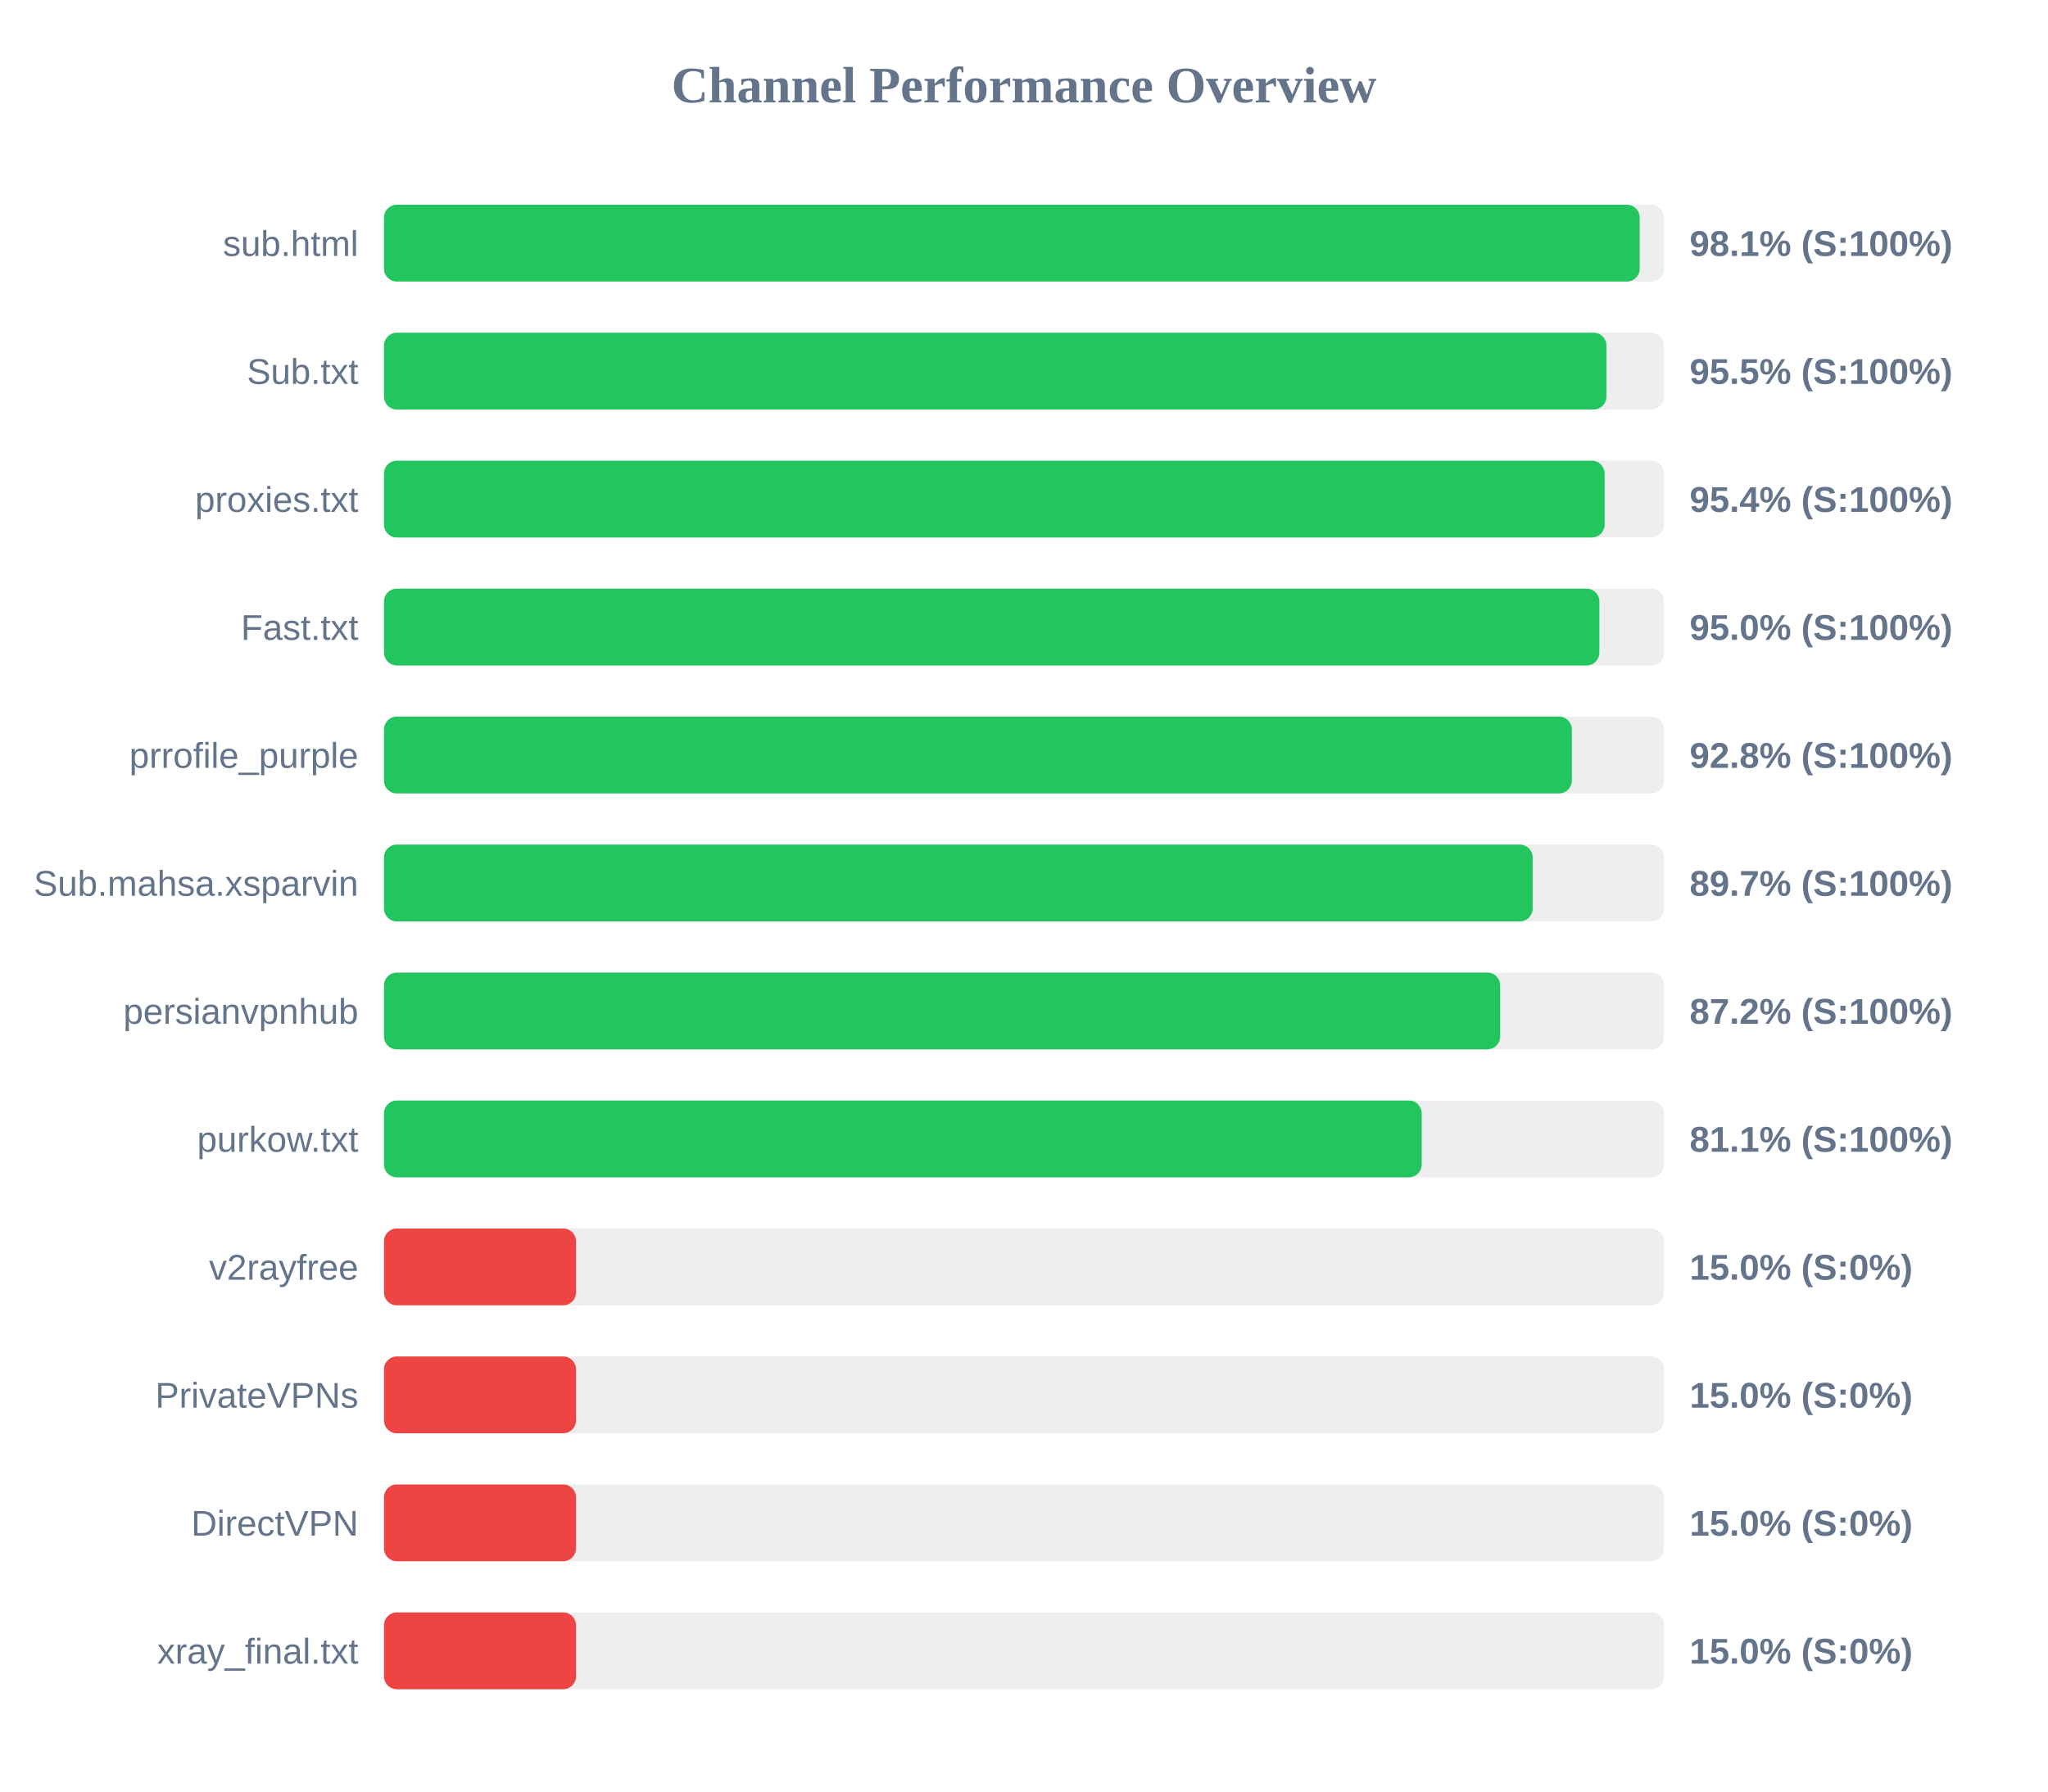
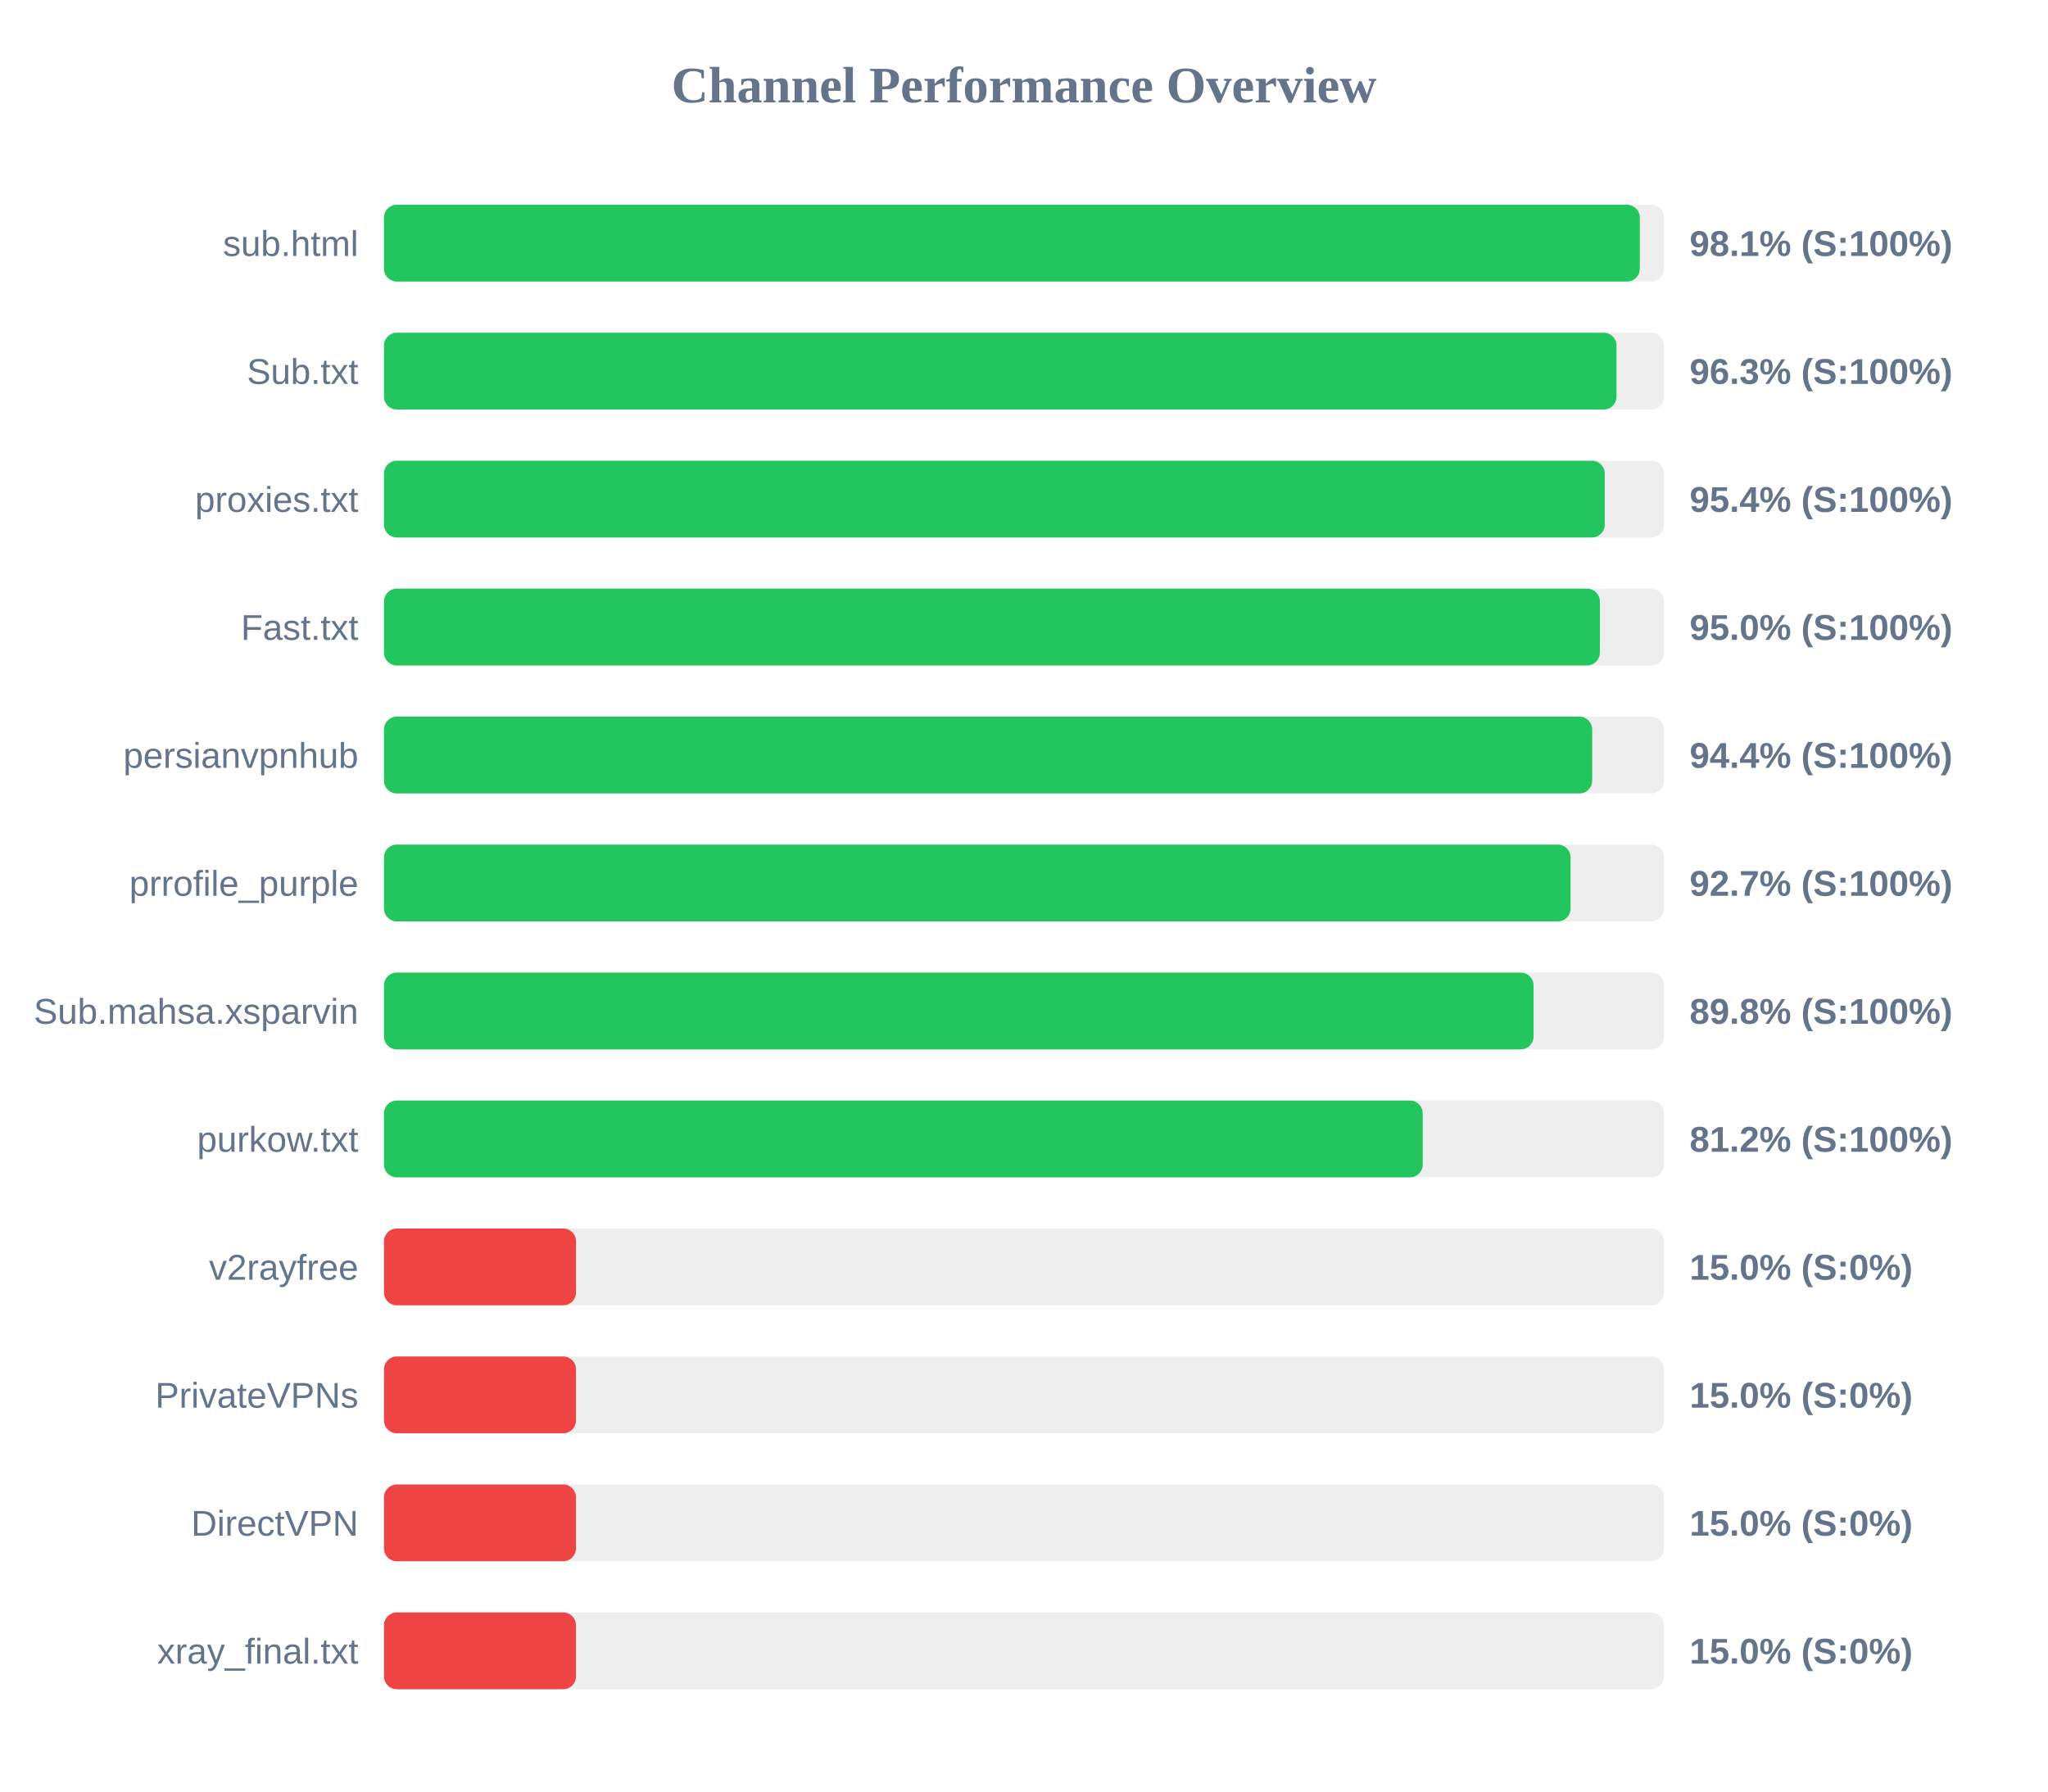
<svg xmlns="http://www.w3.org/2000/svg" width="800" height="700" version="1.1">
  <style>
        .row { font: 14px Arial; fill: #64748b; }
        .score { font: bold 14px Arial; fill: #64748b; }
    </style>
  <text x="400" y="40" text-anchor="middle" font-size="20px" font-weight="bold" fill="#64748b">Channel Performance Overview</text>
  <rect x="150" y="80" width="500" height="30" fill="#eee" rx="5" />
-   <rect x="150" y="80" width="490.5" height="30" fill="#22c55e" rx="5" />
+   <rect x="150" y="80" width="490.55" height="30" fill="#22c55e" rx="5" />
  <text x="140" y="100" text-anchor="end" class="row">sub.html</text>
  <text x="660" y="100" text-anchor="start" class="score">98.1% (S:100%)</text>
  <rect x="150" y="130" width="500" height="30" fill="#eee" rx="5" />
-   <rect x="150" y="130" width="477.5" height="30" fill="#22c55e" rx="5" />
+   <rect x="150" y="130" width="481.45" height="30" fill="#22c55e" rx="5" />
  <text x="140" y="150" text-anchor="end" class="row">Sub.txt</text>
-   <text x="660" y="150" text-anchor="start" class="score">95.5% (S:100%)</text>
+   <text x="660" y="150" text-anchor="start" class="score">96.3% (S:100%)</text>
  <rect x="150" y="180" width="500" height="30" fill="#eee" rx="5" />
-   <rect x="150" y="180" width="476.8" height="30" fill="#22c55e" rx="5" />
+   <rect x="150" y="180" width="476.85" height="30" fill="#22c55e" rx="5" />
  <text x="140" y="200" text-anchor="end" class="row">proxies.txt</text>
  <text x="660" y="200" text-anchor="start" class="score">95.4% (S:100%)</text>
  <rect x="150" y="230" width="500" height="30" fill="#eee" rx="5" />
-   <rect x="150" y="230" width="474.75" height="30" fill="#22c55e" rx="5" />
+   <rect x="150" y="230" width="474.95" height="30" fill="#22c55e" rx="5" />
  <text x="140" y="250" text-anchor="end" class="row">Fast.txt</text>
  <text x="660" y="250" text-anchor="start" class="score">95.0% (S:100%)</text>
  <rect x="150" y="280" width="500" height="30" fill="#eee" rx="5" />
-   <rect x="150" y="280" width="464.0" height="30" fill="#22c55e" rx="5" />
-   <text x="140" y="300" text-anchor="end" class="row">prrofile_purple</text>
-   <text x="660" y="300" text-anchor="start" class="score">92.8% (S:100%)</text>
+   <rect x="150" y="280" width="471.95" height="30" fill="#22c55e" rx="5" />
+   <text x="140" y="300" text-anchor="end" class="row">persianvpnhub</text>
+   <text x="660" y="300" text-anchor="start" class="score">94.4% (S:100%)</text>
  <rect x="150" y="330" width="500" height="30" fill="#eee" rx="5" />
-   <rect x="150" y="330" width="448.7" height="30" fill="#22c55e" rx="5" />
-   <text x="140" y="350" text-anchor="end" class="row">Sub.mahsa.xsparvin</text>
-   <text x="660" y="350" text-anchor="start" class="score">89.7% (S:100%)</text>
+   <rect x="150" y="330" width="463.5" height="30" fill="#22c55e" rx="5" />
+   <text x="140" y="350" text-anchor="end" class="row">prrofile_purple</text>
+   <text x="660" y="350" text-anchor="start" class="score">92.7% (S:100%)</text>
  <rect x="150" y="380" width="500" height="30" fill="#eee" rx="5" />
-   <rect x="150" y="380" width="436.0" height="30" fill="#22c55e" rx="5" />
-   <text x="140" y="400" text-anchor="end" class="row">persianvpnhub</text>
-   <text x="660" y="400" text-anchor="start" class="score">87.2% (S:100%)</text>
+   <rect x="150" y="380" width="449.05" height="30" fill="#22c55e" rx="5" />
+   <text x="140" y="400" text-anchor="end" class="row">Sub.mahsa.xsparvin</text>
+   <text x="660" y="400" text-anchor="start" class="score">89.8% (S:100%)</text>
  <rect x="150" y="430" width="500" height="30" fill="#eee" rx="5" />
-   <rect x="150" y="430" width="405.35" height="30" fill="#22c55e" rx="5" />
+   <rect x="150" y="430" width="405.75" height="30" fill="#22c55e" rx="5" />
  <text x="140" y="450" text-anchor="end" class="row">purkow.txt</text>
-   <text x="660" y="450" text-anchor="start" class="score">81.1% (S:100%)</text>
+   <text x="660" y="450" text-anchor="start" class="score">81.2% (S:100%)</text>
  <rect x="150" y="480" width="500" height="30" fill="#eee" rx="5" />
  <rect x="150" y="480" width="75.0" height="30" fill="#ef4444" rx="5" />
  <text x="140" y="500" text-anchor="end" class="row">v2rayfree</text>
  <text x="660" y="500" text-anchor="start" class="score">15.0% (S:0%)</text>
  <rect x="150" y="530" width="500" height="30" fill="#eee" rx="5" />
  <rect x="150" y="530" width="75.0" height="30" fill="#ef4444" rx="5" />
  <text x="140" y="550" text-anchor="end" class="row">PrivateVPNs</text>
  <text x="660" y="550" text-anchor="start" class="score">15.0% (S:0%)</text>
  <rect x="150" y="580" width="500" height="30" fill="#eee" rx="5" />
  <rect x="150" y="580" width="75.0" height="30" fill="#ef4444" rx="5" />
  <text x="140" y="600" text-anchor="end" class="row">DirectVPN</text>
  <text x="660" y="600" text-anchor="start" class="score">15.0% (S:0%)</text>
  <rect x="150" y="630" width="500" height="30" fill="#eee" rx="5" />
  <rect x="150" y="630" width="75.0" height="30" fill="#ef4444" rx="5" />
  <text x="140" y="650" text-anchor="end" class="row">xray_final.txt</text>
  <text x="660" y="650" text-anchor="start" class="score">15.0% (S:0%)</text>
</svg>
